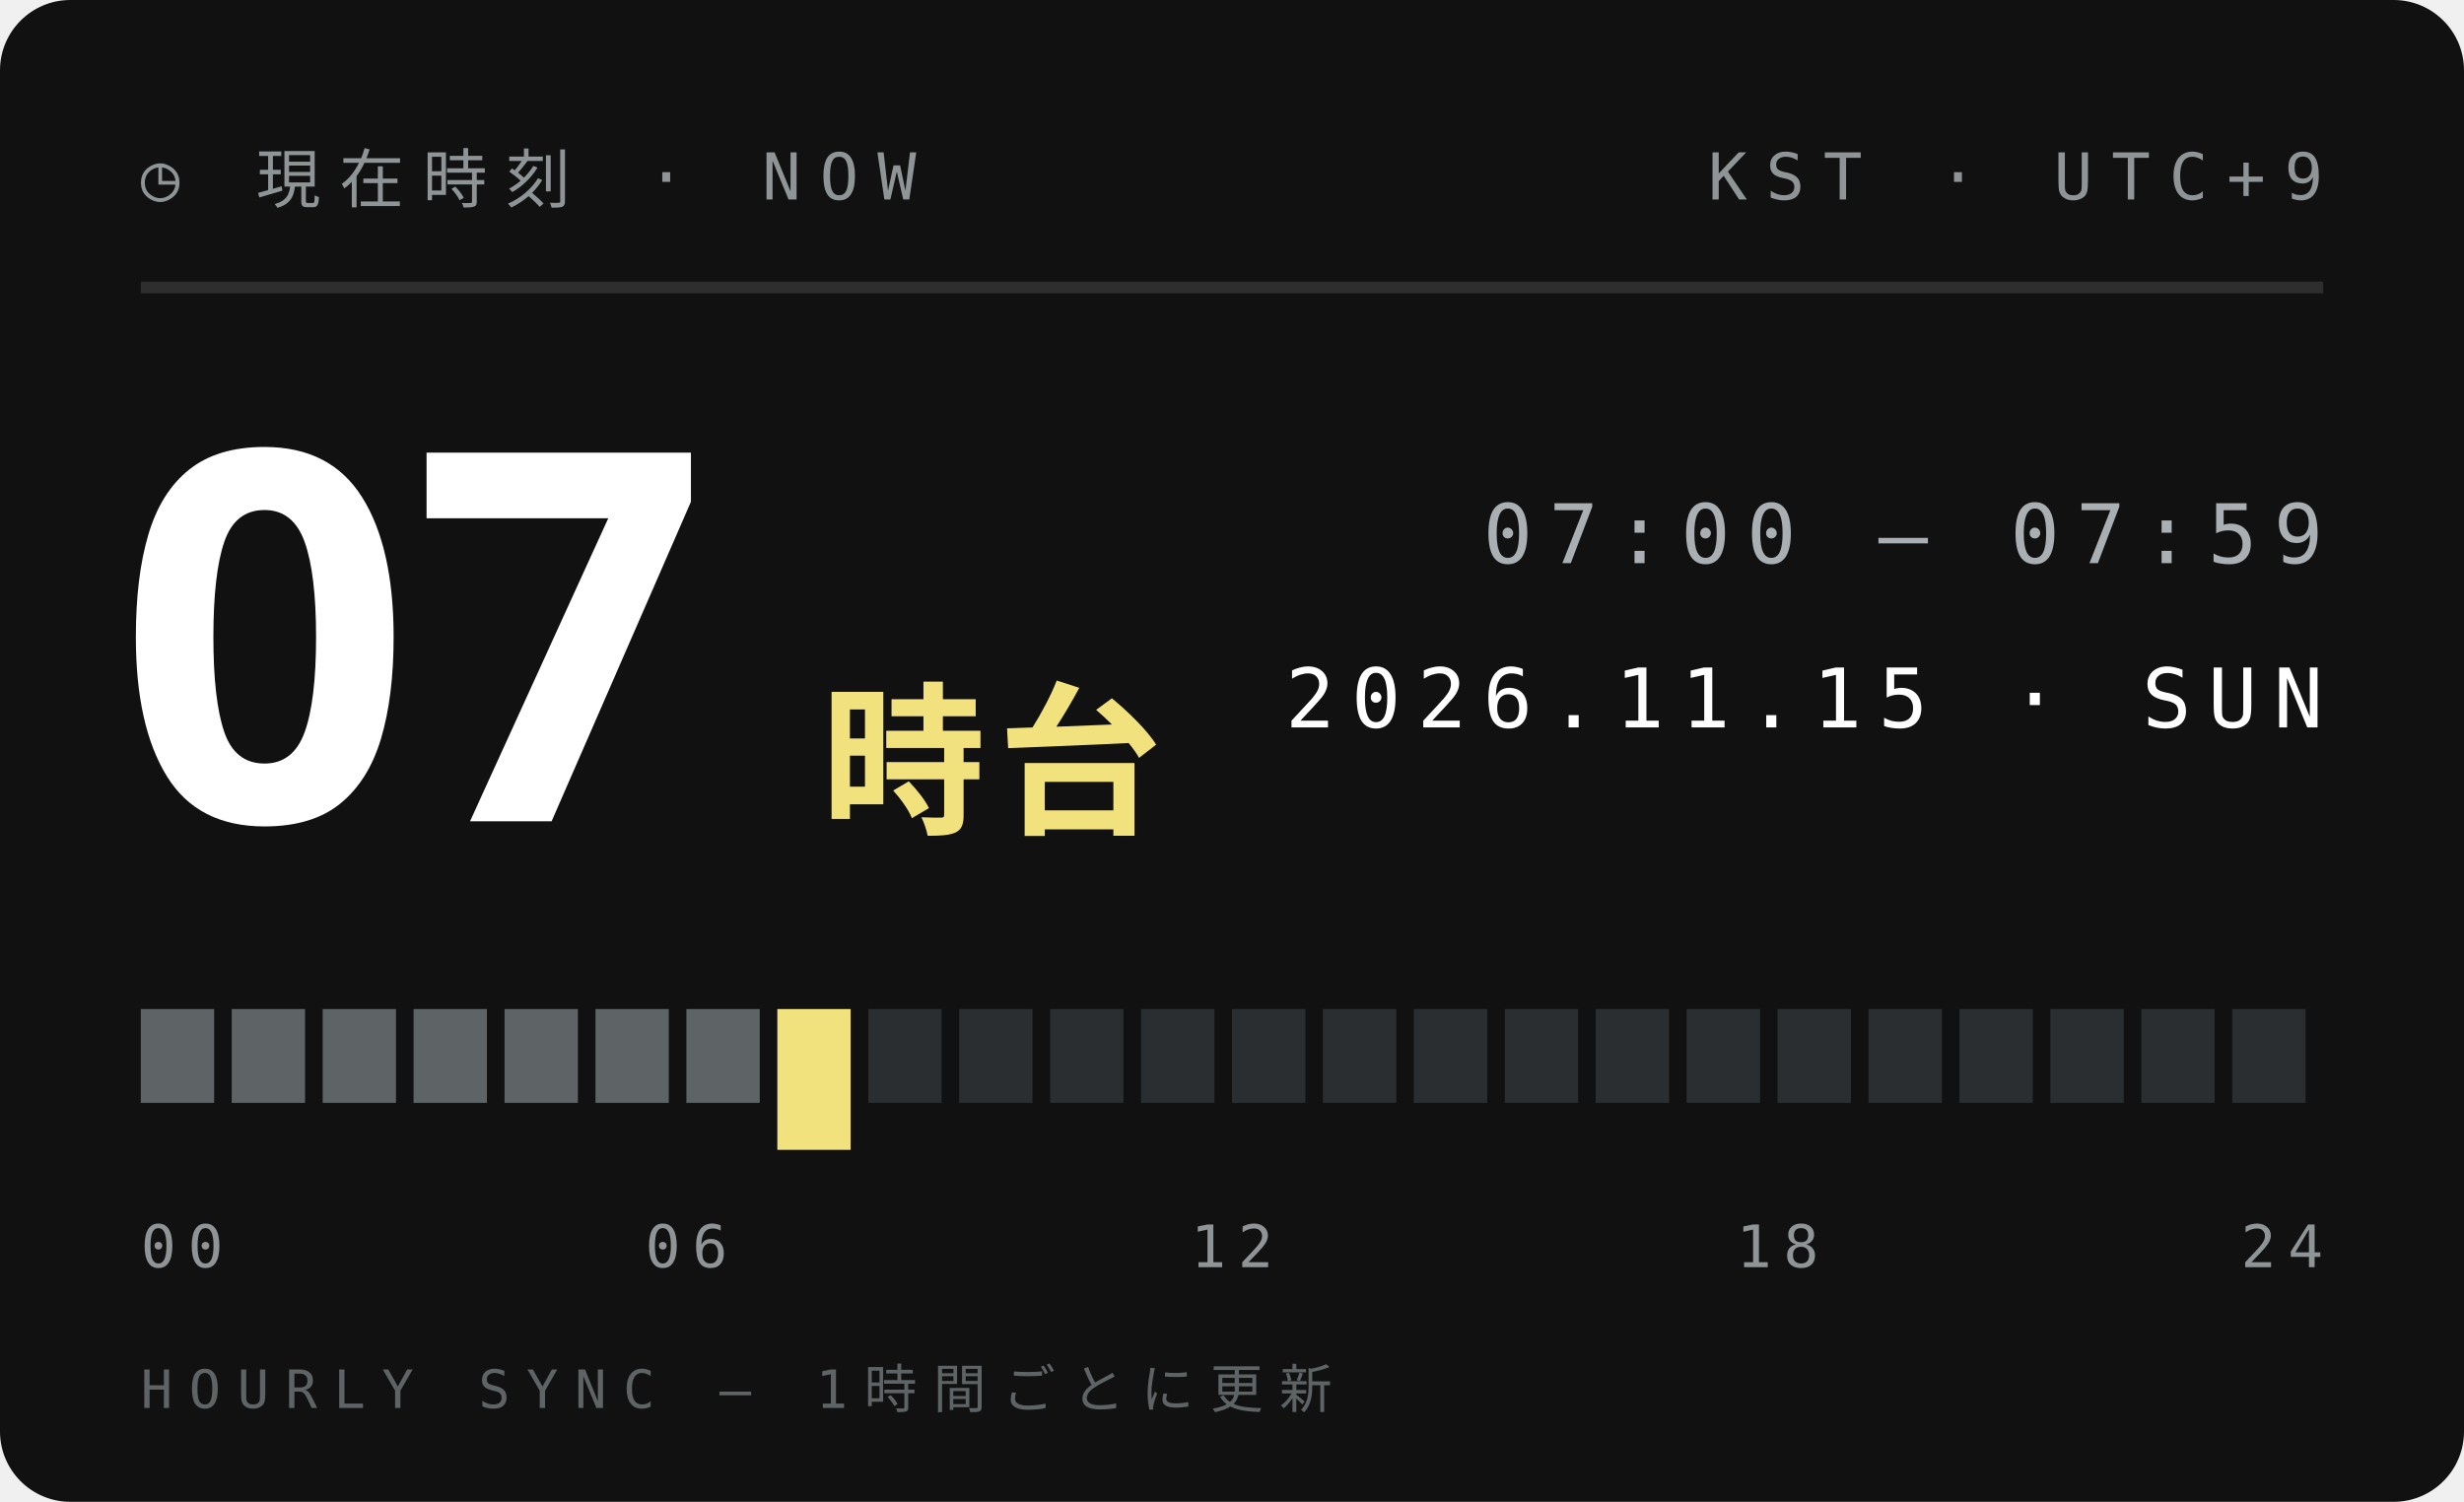
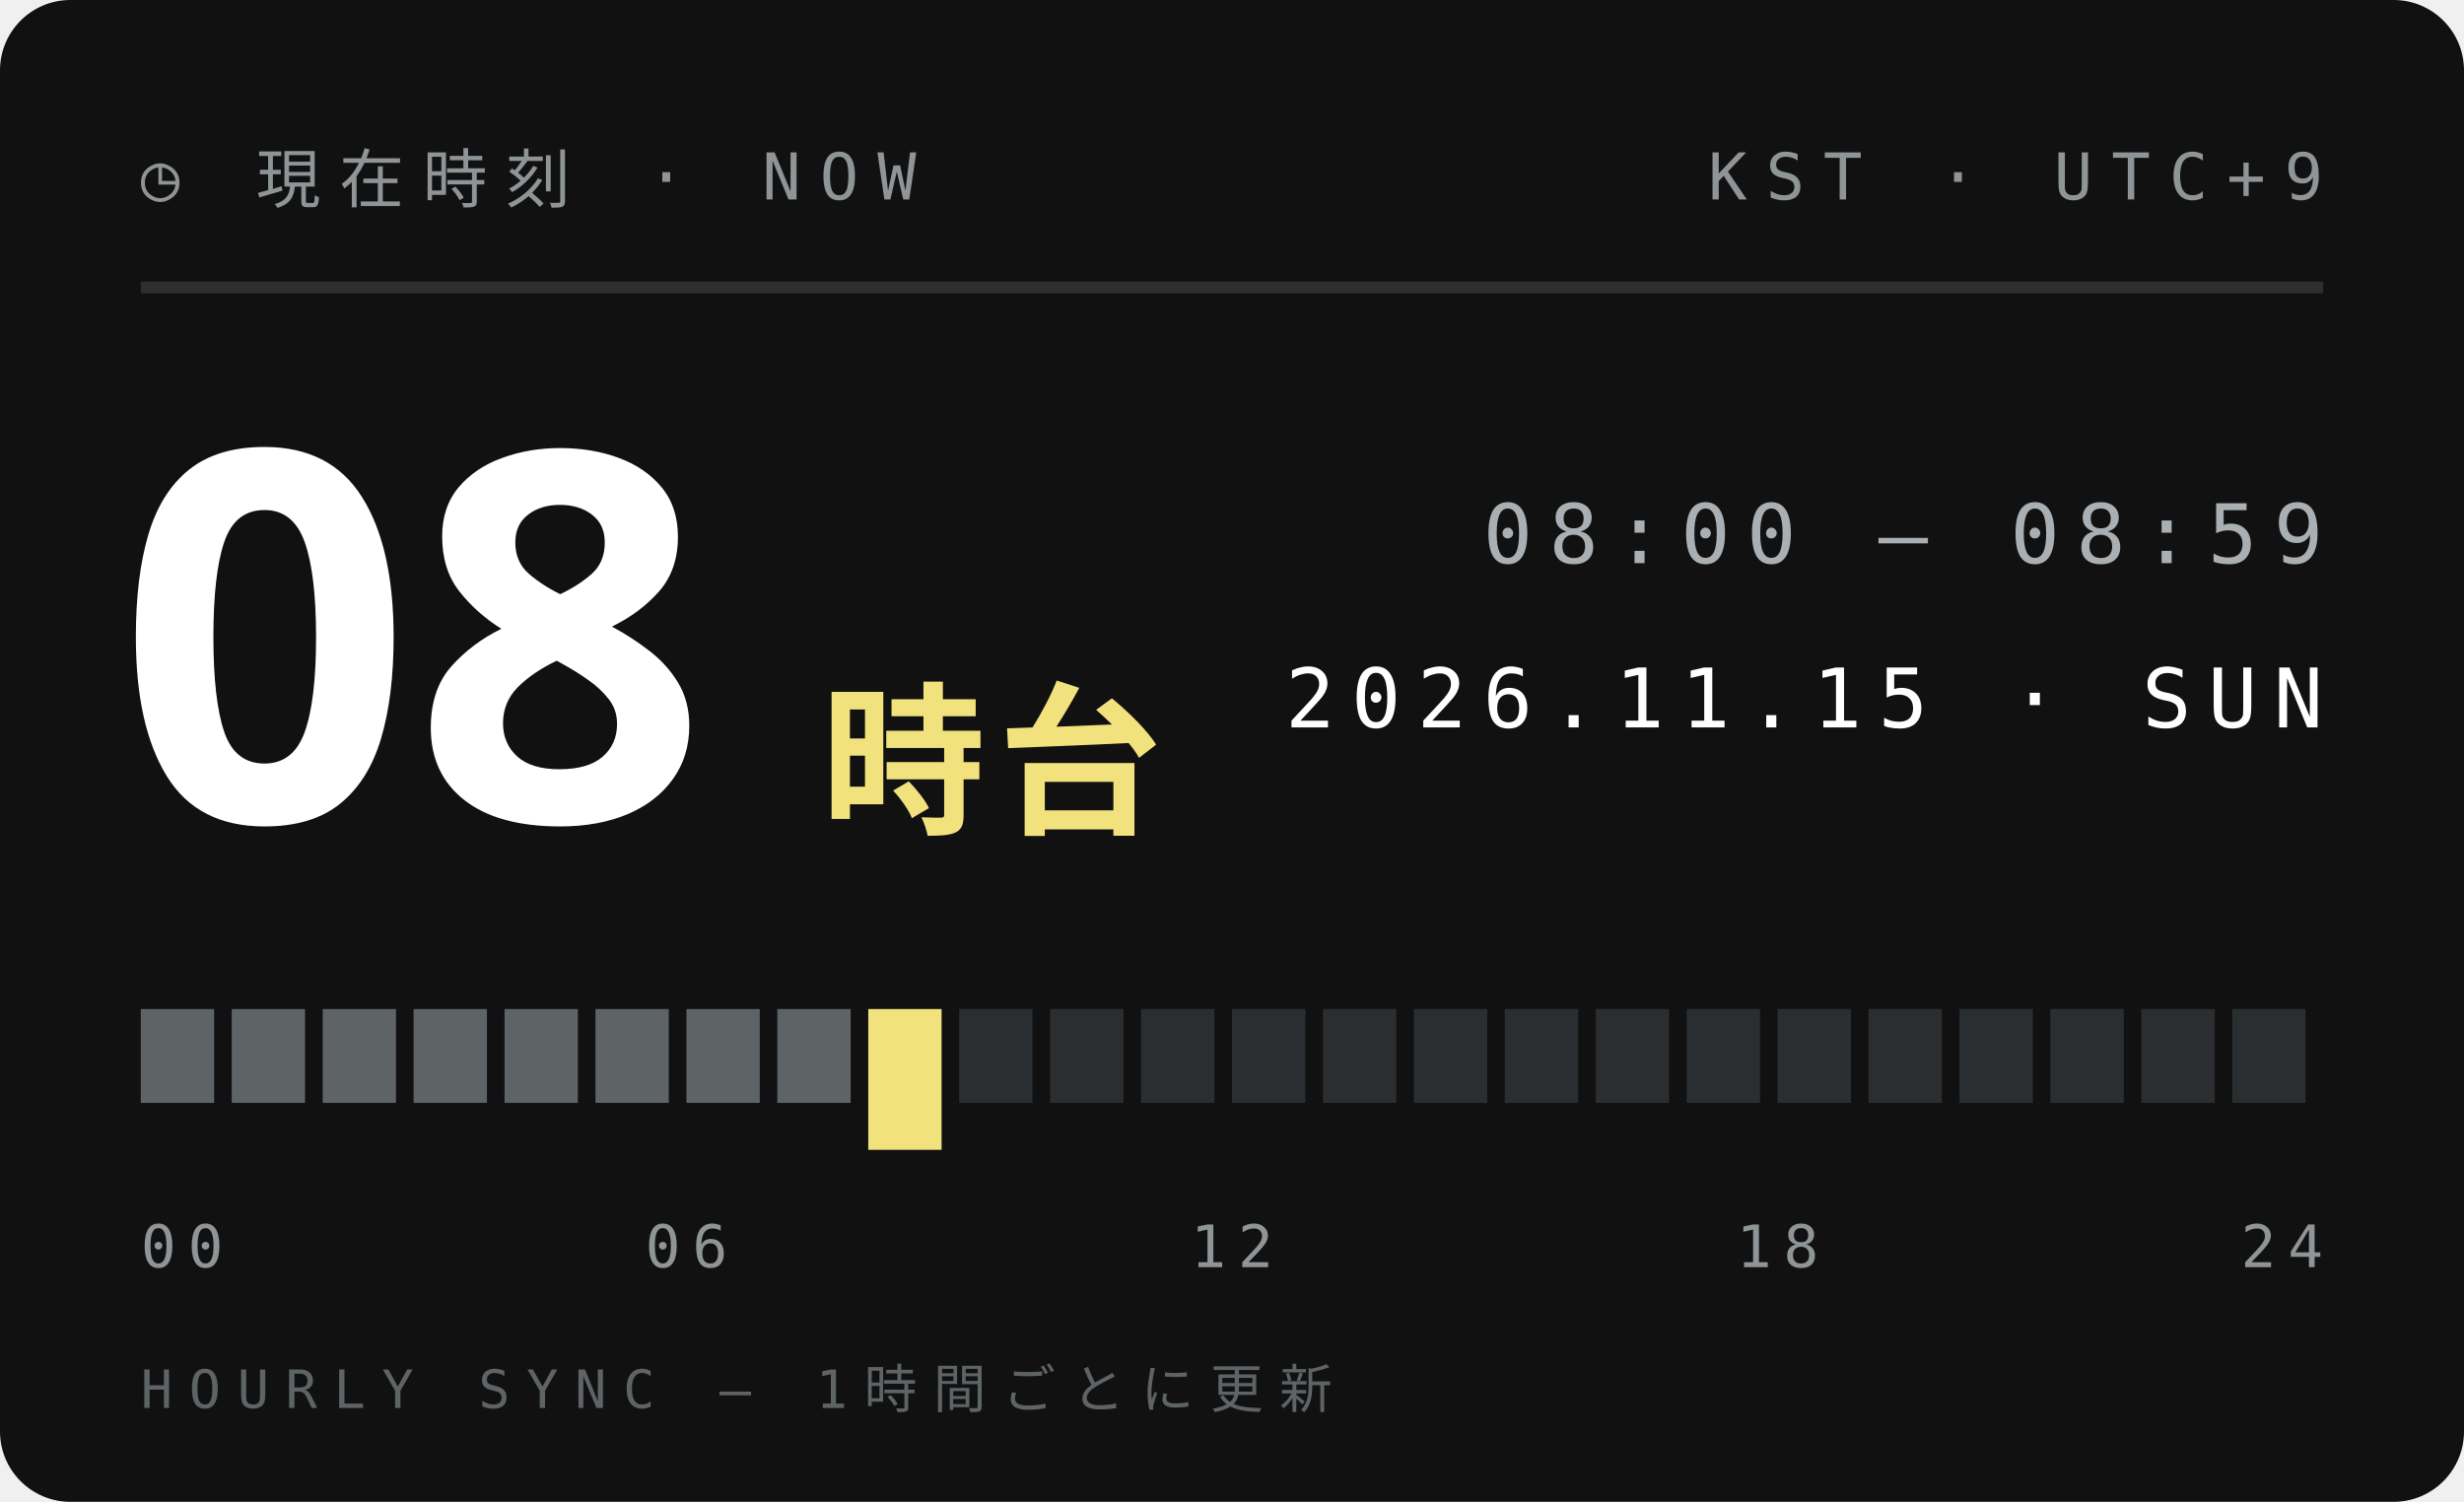
<svg xmlns="http://www.w3.org/2000/svg" width="210" height="128">
  <style>text{font:400 6.5px 'IBM Plex Mono',Menlo,monospace;letter-spacing:1.2px;fill:#5E6366}.s{font-size:5.5px}.v{font-weight:600;font-size:9px;fill:#111;letter-spacing:0}.b{font:900 20px 'Arial Black',sans-serif;fill:#111;letter-spacing:0}.j{font:800 11px 'Hiragino Sans','Noto Sans JP',sans-serif;fill:#111;letter-spacing:2px}</style>
  <rect width="210" height="128" rx="6" fill="#111" />
  <text x="12" y="17" style="font-size:5.5px;letter-spacing:1.6px;fill:#8F9497">◷ 現在時刻 · NOW</text>
  <text x="198" y="17" text-anchor="end" style="font-size:5.5px;letter-spacing:1.6px;fill:#8F9497">KST · UTC+9</text>
  <path d="M12 24.5H198" stroke="#ffffff1f" />
-   <text class="b" x="10" y="70" style="font-size:44px;fill:#fff">07</text>
+   <text class="b" x="10" y="70" style="font-size:44px;fill:#fff">08</text>
  <text class="j" x="70" y="70" style="font-size:14px;letter-spacing:1px;fill:#F2E27D">時台</text>
-   <text x="198" y="48" text-anchor="end" style="font-size:7px;letter-spacing:1.4px;fill:#A9AFB2">07:00 — 07:59</text>
+   <text x="198" y="48" text-anchor="end" style="font-size:7px;letter-spacing:1.4px;fill:#A9AFB2">08:00 — 08:59</text>
  <text x="198" y="62" text-anchor="end" style="font-size:7px;letter-spacing:1.4px;fill:#fff">2026.11.15 · SUN</text>
  <rect x="12.00" y="86" width="6.25" height="8" fill="#5E6366" />
  <rect x="19.75" y="86" width="6.25" height="8" fill="#5E6366" />
  <rect x="27.50" y="86" width="6.25" height="8" fill="#5E6366" />
  <rect x="35.25" y="86" width="6.25" height="8" fill="#5E6366" />
  <rect x="43.00" y="86" width="6.25" height="8" fill="#5E6366" />
  <rect x="50.75" y="86" width="6.25" height="8" fill="#5E6366" />
  <rect x="58.50" y="86" width="6.25" height="8" fill="#5E6366" />
-   <rect x="66.25" y="86" width="6.25" height="12" fill="#F2E27D" />
-   <rect x="74.00" y="86" width="6.25" height="8" fill="#2B2E30" />
+   <rect x="66.25" y="86" width="6.25" height="8" fill="#5E6366" />
+   <rect x="74.00" y="86" width="6.25" height="12" fill="#F2E27D" />
  <rect x="81.75" y="86" width="6.25" height="8" fill="#2B2E30" />
  <rect x="89.50" y="86" width="6.25" height="8" fill="#2B2E30" />
  <rect x="97.25" y="86" width="6.25" height="8" fill="#2B2E30" />
  <rect x="105.00" y="86" width="6.25" height="8" fill="#2B2E30" />
  <rect x="112.75" y="86" width="6.25" height="8" fill="#2B2E30" />
  <rect x="120.50" y="86" width="6.25" height="8" fill="#2B2E30" />
  <rect x="128.25" y="86" width="6.25" height="8" fill="#2B2E30" />
  <rect x="136.00" y="86" width="6.25" height="8" fill="#2B2E30" />
  <rect x="143.75" y="86" width="6.25" height="8" fill="#2B2E30" />
  <rect x="151.50" y="86" width="6.25" height="8" fill="#2B2E30" />
  <rect x="159.25" y="86" width="6.25" height="8" fill="#2B2E30" />
  <rect x="167.00" y="86" width="6.25" height="8" fill="#2B2E30" />
  <rect x="174.75" y="86" width="6.25" height="8" fill="#2B2E30" />
  <rect x="182.50" y="86" width="6.25" height="8" fill="#2B2E30" />
  <rect x="190.25" y="86" width="6.25" height="8" fill="#2B2E30" />
  <text x="12.0" y="108" text-anchor="start" style="font-size:5px;letter-spacing:1px;fill:#8F9497">00</text>
  <text x="58.5" y="108" text-anchor="middle" style="font-size:5px;letter-spacing:1px;fill:#8F9497">06</text>
  <text x="105.0" y="108" text-anchor="middle" style="font-size:5px;letter-spacing:1px;fill:#8F9497">12</text>
  <text x="151.5" y="108" text-anchor="middle" style="font-size:5px;letter-spacing:1px;fill:#8F9497">18</text>
  <text x="198.0" y="108" text-anchor="end" style="font-size:5px;letter-spacing:1px;fill:#8F9497">24</text>
  <text x="12" y="120" style="font-size:4.5px;letter-spacing:1.4px;fill:#5E6366">HOURLY SYNC — 1時間ごとに更新</text>
</svg>
